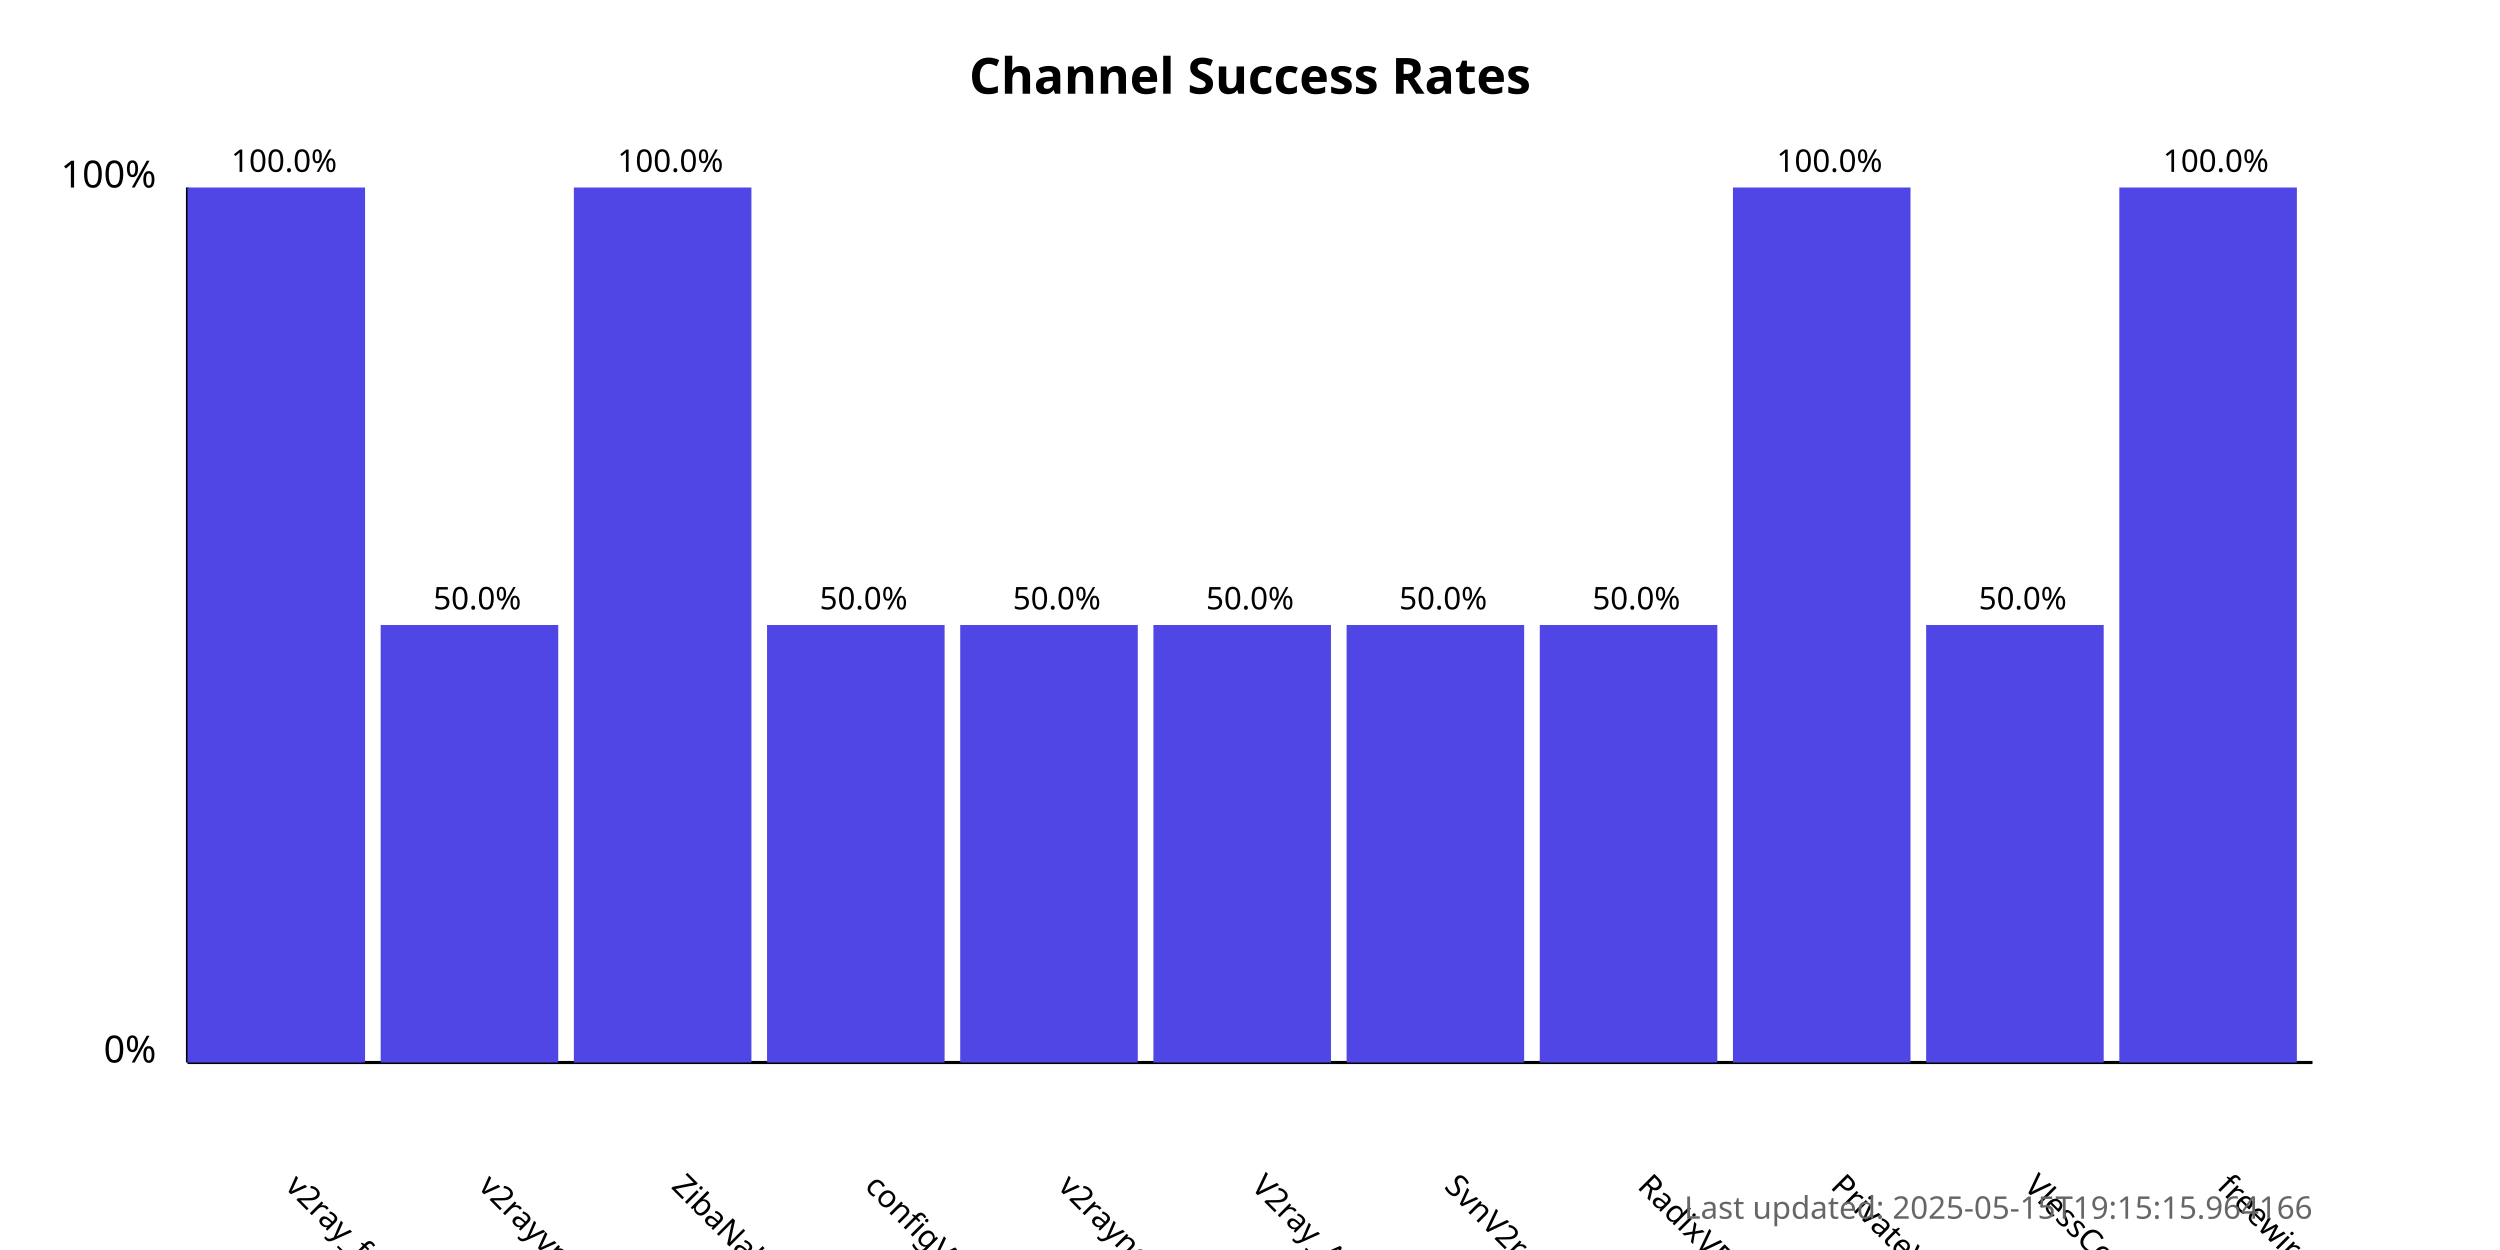
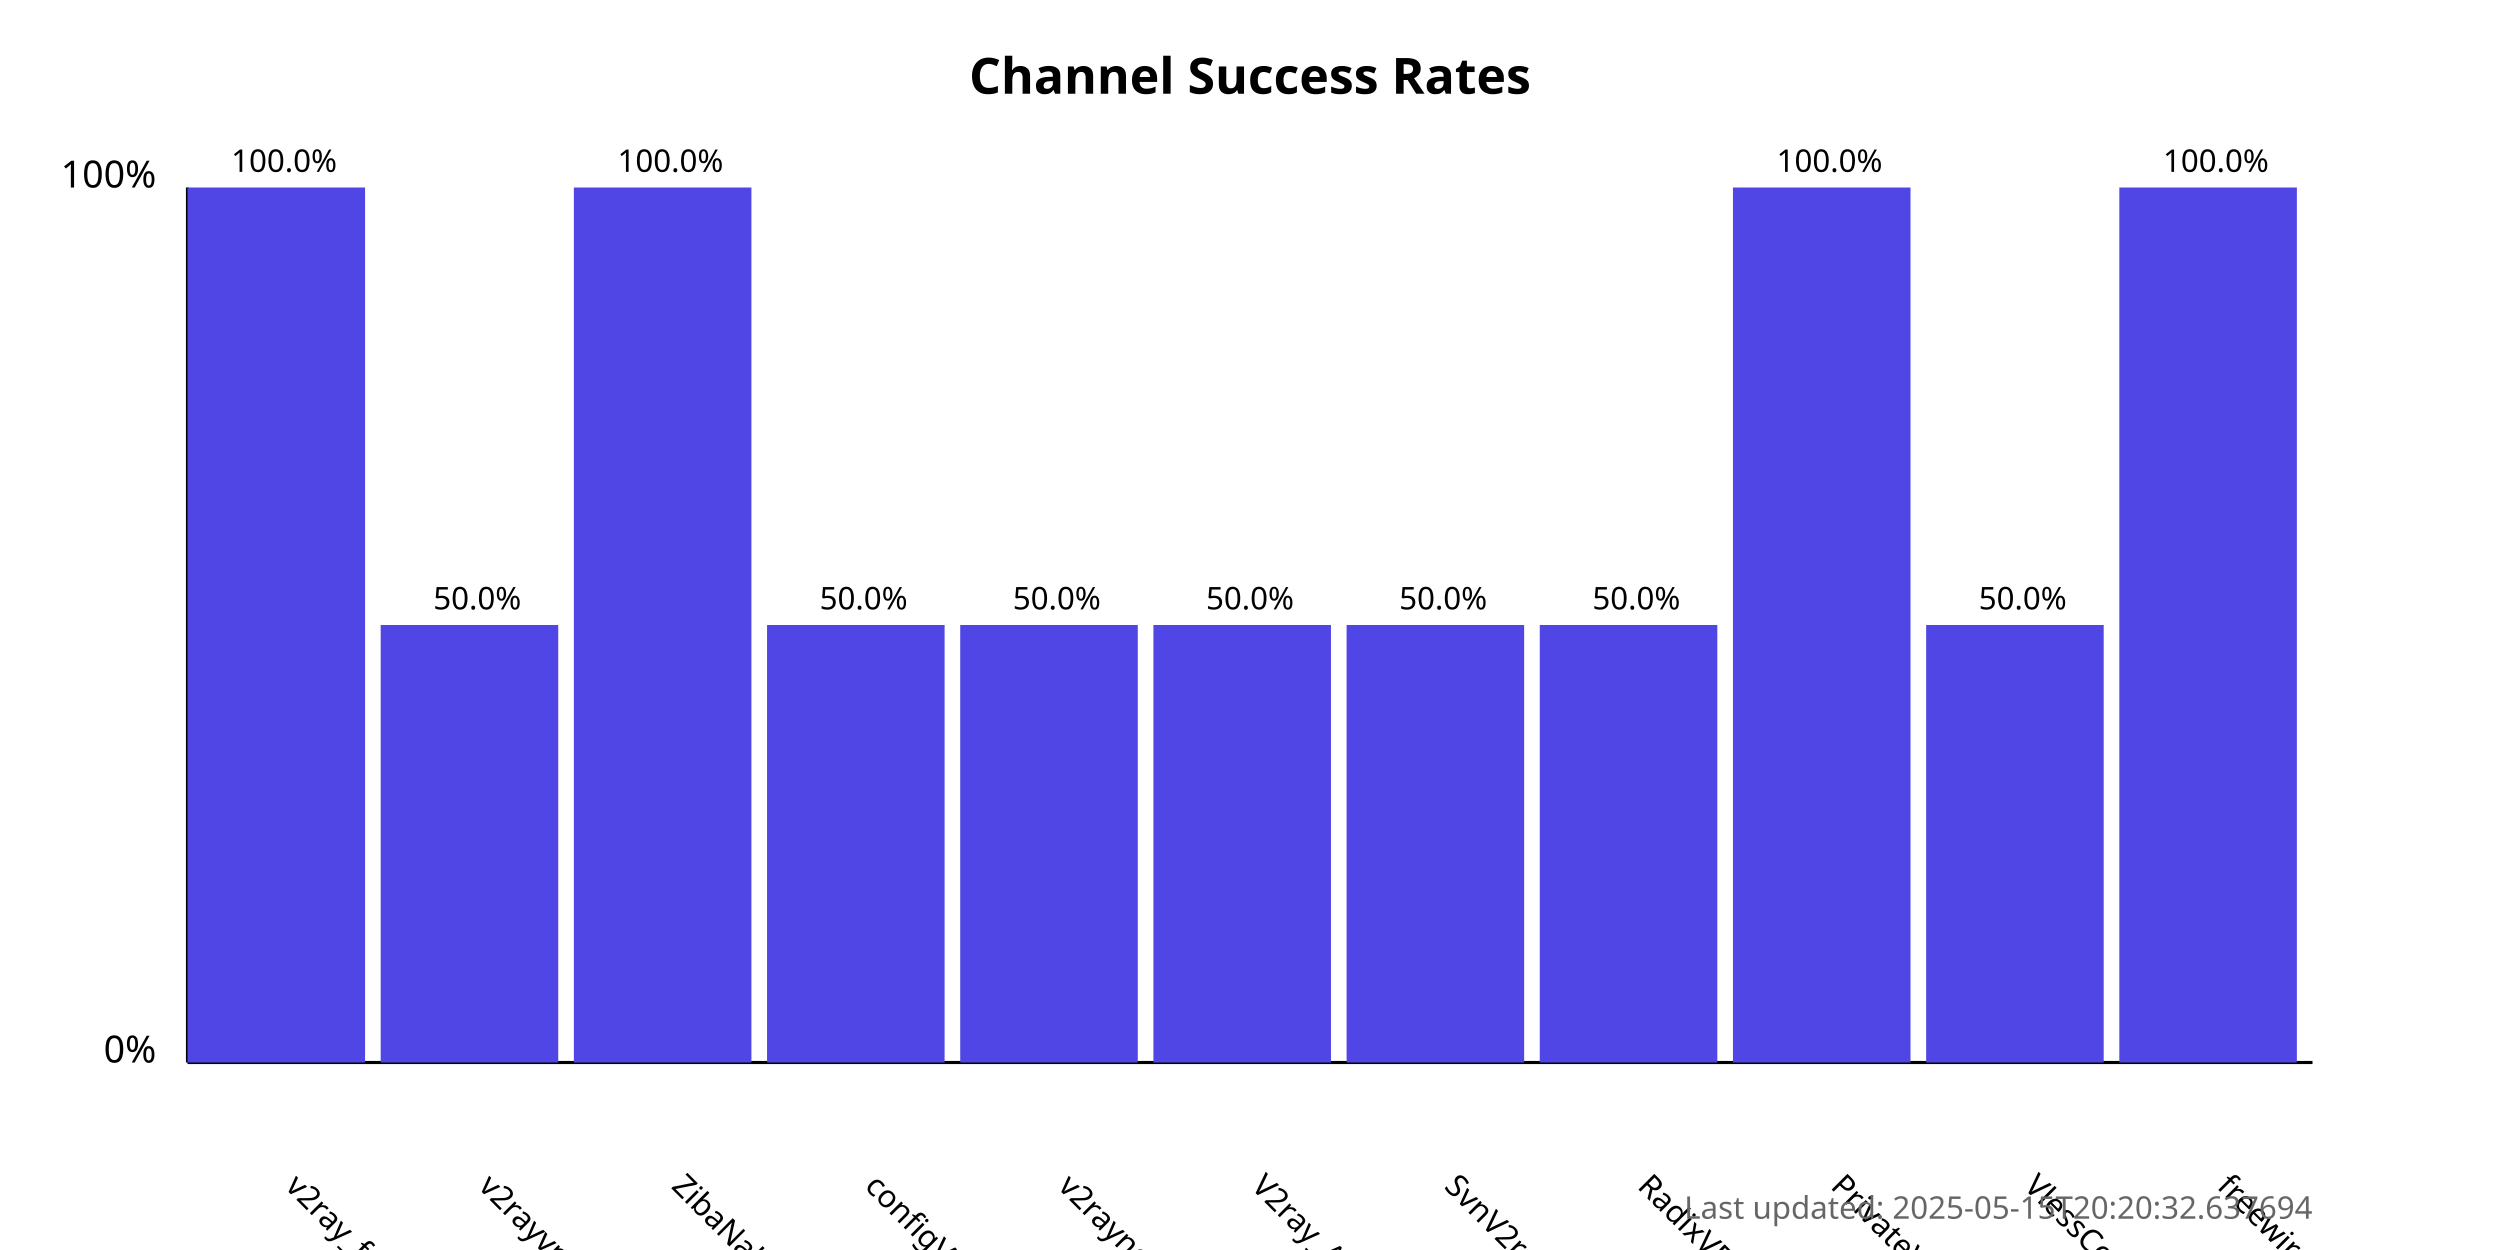
<svg xmlns="http://www.w3.org/2000/svg" width="800" height="400">
  <style>
            .chart-title { font: bold 16px sans-serif; }
            .axis-label { font: 12px sans-serif; }
            .tick-label { font: 10px sans-serif; }
            .bar { fill: #4f46e5; }
            .bar:hover { fill: #6366f1; }
            .timestamp { font: 10px sans-serif; fill: #666; }
        </style>
  <text x="400.0" y="30" text-anchor="middle" class="chart-title">
            Channel Success Rates
        </text>
  <line x1="60" y1="340" x2="60" y2="60" stroke="black" stroke-width="1" />
  <line x1="60" y1="340" x2="740" y2="340" stroke="black" stroke-width="1" />
  <text x="50" y="340" text-anchor="end" class="axis-label">0%</text>
  <text x="50" y="60" text-anchor="end" class="axis-label">100%</text>
  <g>
    <rect x="60" y="60.0" width="56.818" height="280.0" class="bar" />
    <text x="90.909" y="380" transform="rotate(45, 90.90909, 380)" text-anchor="start" class="tick-label">
                v2ray_free_conf
            </text>
    <text x="90.909" y="55.0" text-anchor="middle" class="tick-label">
                100.0%
            </text>
  </g>
  <g>
    <rect x="121.818" y="200.0" width="56.818" height="140.0" class="bar" />
    <text x="152.727" y="380" transform="rotate(45, 152.7273, 380)" text-anchor="start" class="tick-label">
                v2rayvpno
            </text>
    <text x="152.727" y="195.0" text-anchor="middle" class="tick-label">
                50.0%
            </text>
  </g>
  <g>
    <rect x="183.636" y="60.0" width="56.818" height="280.0" class="bar" />
    <text x="214.545" y="380" transform="rotate(45, 214.5455, 380)" text-anchor="start" class="tick-label">
                ZibaNabz
            </text>
    <text x="214.545" y="55.0" text-anchor="middle" class="tick-label">
                100.0%
            </text>
  </g>
  <g>
    <rect x="245.455" y="200.0" width="56.818" height="140.0" class="bar" />
    <text x="276.364" y="380" transform="rotate(45, 276.3636, 380)" text-anchor="start" class="tick-label">
                configV2rayForFree
            </text>
    <text x="276.364" y="195.0" text-anchor="middle" class="tick-label">
                50.0%
            </text>
  </g>
  <g>
    <rect x="307.273" y="200.0" width="56.818" height="140.0" class="bar" />
    <text x="338.182" y="380" transform="rotate(45, 338.1818, 380)" text-anchor="start" class="tick-label">
                v2rayngvpn
            </text>
    <text x="338.182" y="195.0" text-anchor="middle" class="tick-label">
                50.0%
            </text>
  </g>
  <g>
    <rect x="369.091" y="200.0" width="56.818" height="140.0" class="bar" />
    <text x="400.0" y="380" transform="rotate(45, 400.0, 380)" text-anchor="start" class="tick-label">
                V2ray_Alpha
            </text>
    <text x="400.0" y="195.0" text-anchor="middle" class="tick-label">
                50.0%
            </text>
  </g>
  <g>
    <rect x="430.909" y="200.0" width="56.818" height="140.0" class="bar" />
    <text x="461.818" y="380" transform="rotate(45, 461.8182, 380)" text-anchor="start" class="tick-label">
                SvnV2ray
            </text>
    <text x="461.818" y="195.0" text-anchor="middle" class="tick-label">
                50.0%
            </text>
  </g>
  <g>
    <rect x="492.727" y="200.0" width="56.818" height="140.0" class="bar" />
    <text x="523.636" y="380" transform="rotate(45, 523.6364, 380)" text-anchor="start" class="tick-label">
                RadixVPN
            </text>
    <text x="523.636" y="195.0" text-anchor="middle" class="tick-label">
                50.0%
            </text>
  </g>
  <g>
    <rect x="554.545" y="60.0" width="56.818" height="280.0" class="bar" />
    <text x="585.455" y="380" transform="rotate(45, 585.4545, 380)" text-anchor="start" class="tick-label">
                PrivateVPNs
            </text>
    <text x="585.455" y="55.0" text-anchor="middle" class="tick-label">
                100.0%
            </text>
  </g>
  <g>
    <rect x="616.364" y="200.0" width="56.818" height="140.0" class="bar" />
    <text x="647.273" y="380" transform="rotate(45, 647.2727, 380)" text-anchor="start" class="tick-label">
                VlessConfig
            </text>
    <text x="647.273" y="195.0" text-anchor="middle" class="tick-label">
                50.0%
            </text>
  </g>
  <g>
    <rect x="678.182" y="60.0" width="56.818" height="280.0" class="bar" />
    <text x="709.091" y="380" transform="rotate(45, 709.0909, 380)" text-anchor="start" class="tick-label">
                freewireguard
            </text>
    <text x="709.091" y="55.0" text-anchor="middle" class="tick-label">
                100.0%
            </text>
  </g>
  <text x="740" y="390" text-anchor="end" class="timestamp">
-             Last updated: 2025-05-15T19:15:15.964166
+             Last updated: 2025-05-15T20:20:32.637694
        </text>
</svg>
